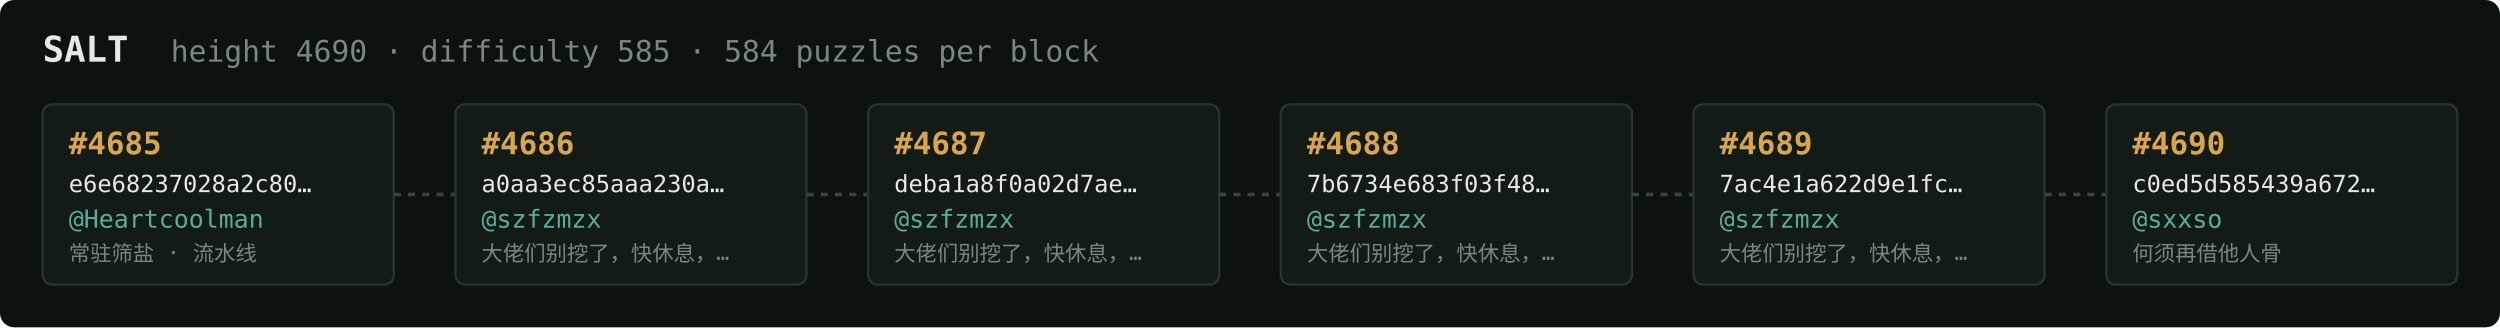
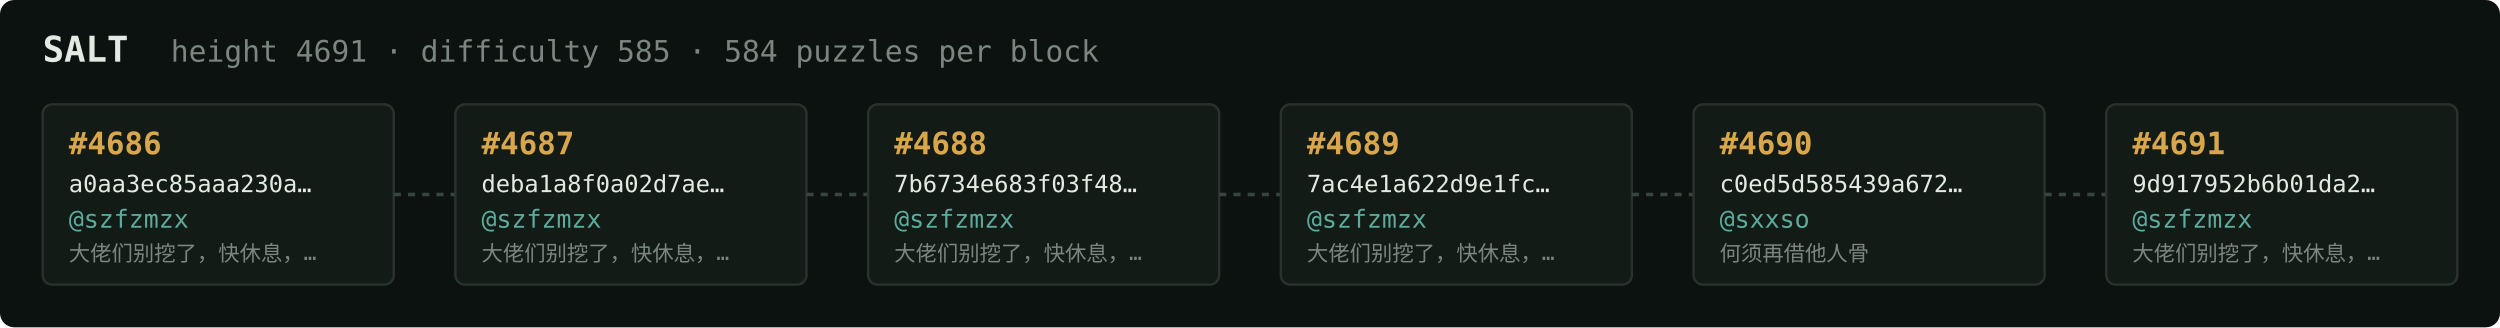
<svg xmlns="http://www.w3.org/2000/svg" width="1054" height="138" viewBox="0 0 1054 138" font-family="ui-monospace,SFMono-Regular,Menlo,monospace">
  <rect fill="#0c1210" width="1054" height="138" rx="6" />
  <text x="18" y="26" fill="#e5e9e3" font-size="15" font-weight="700">SALT</text>
-   <text x="72" y="26" fill="#7a867f" font-size="12.5">height 4690 · difficulty 585 · 584 puzzles per block</text>
+   <text x="72" y="26" fill="#7a867f" font-size="12.5">height 4691 · difficulty 585 · 584 puzzles per block</text>
  <rect x="18" y="44" width="148" height="76" rx="4" fill="#131b17" stroke="#28332e" stroke-width="1" />
-   <text x="29" y="65" fill="#d9a64c" font-size="13" font-weight="700">#4685</text>
-   <text x="29" y="81" fill="#e5e9e3" font-size="10">e6e68237028a2c80…</text>
-   <text x="29" y="96" fill="#5cab9b" font-size="10.5">@Heartcoolman</text>
-   <text x="29" y="110" fill="#7a867f" font-size="9">常驻筛盐 · 流水线</text>
+   <text x="29" y="65" fill="#d9a64c" font-size="13" font-weight="700">#4686</text>
+   <text x="29" y="81" fill="#e5e9e3" font-size="10">a0aa3ec85aaa230a…</text>
+   <text x="29" y="96" fill="#5cab9b" font-size="10.5">@szfzmzx</text>
+   <text x="29" y="110" fill="#7a867f" font-size="9">大佬们别挖了，快休息，…</text>
  <line x1="166" y1="82.0" x2="192" y2="82.0" stroke="#38443e" stroke-width="1.5" stroke-dasharray="3 3" />
  <rect x="192" y="44" width="148" height="76" rx="4" fill="#131b17" stroke="#28332e" stroke-width="1" />
-   <text x="203" y="65" fill="#d9a64c" font-size="13" font-weight="700">#4686</text>
-   <text x="203" y="81" fill="#e5e9e3" font-size="10">a0aa3ec85aaa230a…</text>
+   <text x="203" y="65" fill="#d9a64c" font-size="13" font-weight="700">#4687</text>
+   <text x="203" y="81" fill="#e5e9e3" font-size="10">deba1a8f0a02d7ae…</text>
  <text x="203" y="96" fill="#5cab9b" font-size="10.5">@szfzmzx</text>
  <text x="203" y="110" fill="#7a867f" font-size="9">大佬们别挖了，快休息，…</text>
  <line x1="340" y1="82.0" x2="366" y2="82.0" stroke="#38443e" stroke-width="1.5" stroke-dasharray="3 3" />
  <rect x="366" y="44" width="148" height="76" rx="4" fill="#131b17" stroke="#28332e" stroke-width="1" />
-   <text x="377" y="65" fill="#d9a64c" font-size="13" font-weight="700">#4687</text>
-   <text x="377" y="81" fill="#e5e9e3" font-size="10">deba1a8f0a02d7ae…</text>
+   <text x="377" y="65" fill="#d9a64c" font-size="13" font-weight="700">#4688</text>
+   <text x="377" y="81" fill="#e5e9e3" font-size="10">7b6734e683f03f48…</text>
  <text x="377" y="96" fill="#5cab9b" font-size="10.5">@szfzmzx</text>
  <text x="377" y="110" fill="#7a867f" font-size="9">大佬们别挖了，快休息，…</text>
  <line x1="514" y1="82.0" x2="540" y2="82.0" stroke="#38443e" stroke-width="1.5" stroke-dasharray="3 3" />
  <rect x="540" y="44" width="148" height="76" rx="4" fill="#131b17" stroke="#28332e" stroke-width="1" />
-   <text x="551" y="65" fill="#d9a64c" font-size="13" font-weight="700">#4688</text>
-   <text x="551" y="81" fill="#e5e9e3" font-size="10">7b6734e683f03f48…</text>
+   <text x="551" y="65" fill="#d9a64c" font-size="13" font-weight="700">#4689</text>
+   <text x="551" y="81" fill="#e5e9e3" font-size="10">7ac4e1a622d9e1fc…</text>
  <text x="551" y="96" fill="#5cab9b" font-size="10.5">@szfzmzx</text>
  <text x="551" y="110" fill="#7a867f" font-size="9">大佬们别挖了，快休息，…</text>
  <line x1="688" y1="82.0" x2="714" y2="82.0" stroke="#38443e" stroke-width="1.5" stroke-dasharray="3 3" />
  <rect x="714" y="44" width="148" height="76" rx="4" fill="#131b17" stroke="#28332e" stroke-width="1" />
-   <text x="725" y="65" fill="#d9a64c" font-size="13" font-weight="700">#4689</text>
-   <text x="725" y="81" fill="#e5e9e3" font-size="10">7ac4e1a622d9e1fc…</text>
-   <text x="725" y="96" fill="#5cab9b" font-size="10.5">@szfzmzx</text>
-   <text x="725" y="110" fill="#7a867f" font-size="9">大佬们别挖了，快休息，…</text>
+   <text x="725" y="65" fill="#d9a64c" font-size="13" font-weight="700">#4690</text>
+   <text x="725" y="81" fill="#e5e9e3" font-size="10">c0ed5d585439a672…</text>
+   <text x="725" y="96" fill="#5cab9b" font-size="10.5">@sxxso</text>
+   <text x="725" y="110" fill="#7a867f" font-size="9">何须再借他人骨</text>
  <line x1="862" y1="82.0" x2="888" y2="82.0" stroke="#38443e" stroke-width="1.5" stroke-dasharray="3 3" />
  <rect x="888" y="44" width="148" height="76" rx="4" fill="#131b17" stroke="#28332e" stroke-width="1" />
-   <text x="899" y="65" fill="#d9a64c" font-size="13" font-weight="700">#4690</text>
-   <text x="899" y="81" fill="#e5e9e3" font-size="10">c0ed5d585439a672…</text>
-   <text x="899" y="96" fill="#5cab9b" font-size="10.5">@sxxso</text>
-   <text x="899" y="110" fill="#7a867f" font-size="9">何须再借他人骨</text>
+   <text x="899" y="65" fill="#d9a64c" font-size="13" font-weight="700">#4691</text>
+   <text x="899" y="81" fill="#e5e9e3" font-size="10">9d917952b6b01da2…</text>
+   <text x="899" y="96" fill="#5cab9b" font-size="10.5">@szfzmzx</text>
+   <text x="899" y="110" fill="#7a867f" font-size="9">大佬们别挖了，快休息，…</text>
</svg>
